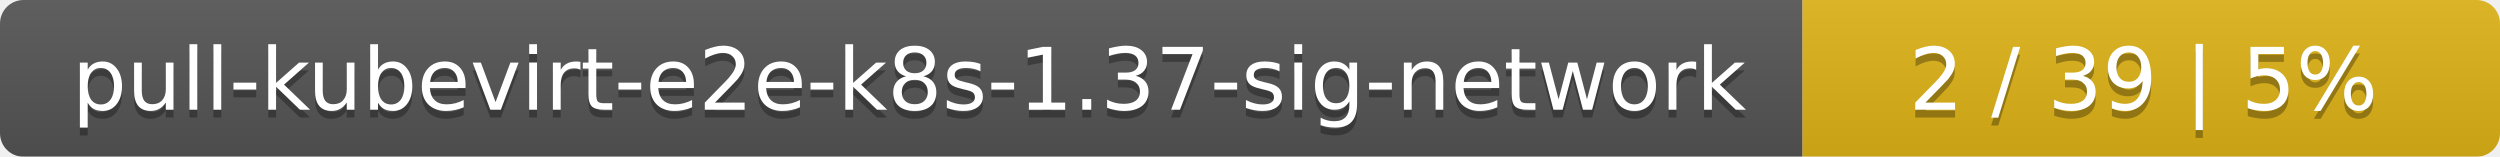
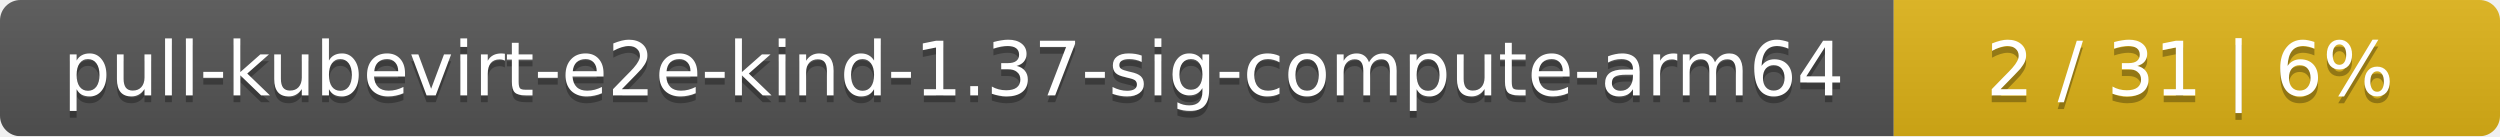
- <svg xmlns="http://www.w3.org/2000/svg" width="319" height="20">
+ <svg xmlns="http://www.w3.org/2000/svg" width="367" height="20">
  <linearGradient id="smooth" x2="0" y2="100%">
    <stop offset="0" stop-color="#bbb" stop-opacity=".1" />
    <stop offset="1" stop-opacity=".1" />
  </linearGradient>
  <mask id="round">
-     <rect width="319" height="20" rx="3" fill="#fff" />
+     <rect width="367" height="20" rx="3" fill="#fff" />
  </mask>
  <g mask="url(#round)">
-     <rect width="230" height="20" fill="#555" />
-     <rect x="230" width="89" height="20" fill="#dfb317" />
-     <rect width="319" height="20" fill="url(#smooth)" />
+     <rect width="278" height="20" fill="#555" />
+     <rect x="278" width="89" height="20" fill="#dfb317" />
+     <rect width="367" height="20" fill="url(#smooth)" />
  </g>
  <g fill="#fff" text-anchor="middle" font-family="DejaVu Sans,Verdana,Geneva,sans-serif" font-size="11">
-     <text x="116" y="15" fill="#010101" fill-opacity=".3">pull-kubevirt-e2e-k8s-1.37-sig-network</text>
-     <text x="116" y="14">pull-kubevirt-e2e-k8s-1.37-sig-network</text>
-     <text x="273.5" y="15" fill="#010101" fill-opacity=".3">2 / 39    |    5%</text>
-     <text x="273.5" y="14">2 / 39    |    5%</text>
+     <text x="140" y="15" fill="#010101" fill-opacity=".3">pull-kubevirt-e2e-kind-1.37-sig-compute-arm64</text>
+     <text x="140" y="14">pull-kubevirt-e2e-kind-1.37-sig-compute-arm64</text>
+     <text x="321.5" y="15" fill="#010101" fill-opacity=".3">2 / 31    |    6%</text>
+     <text x="321.5" y="14">2 / 31    |    6%</text>
  </g>
</svg>
